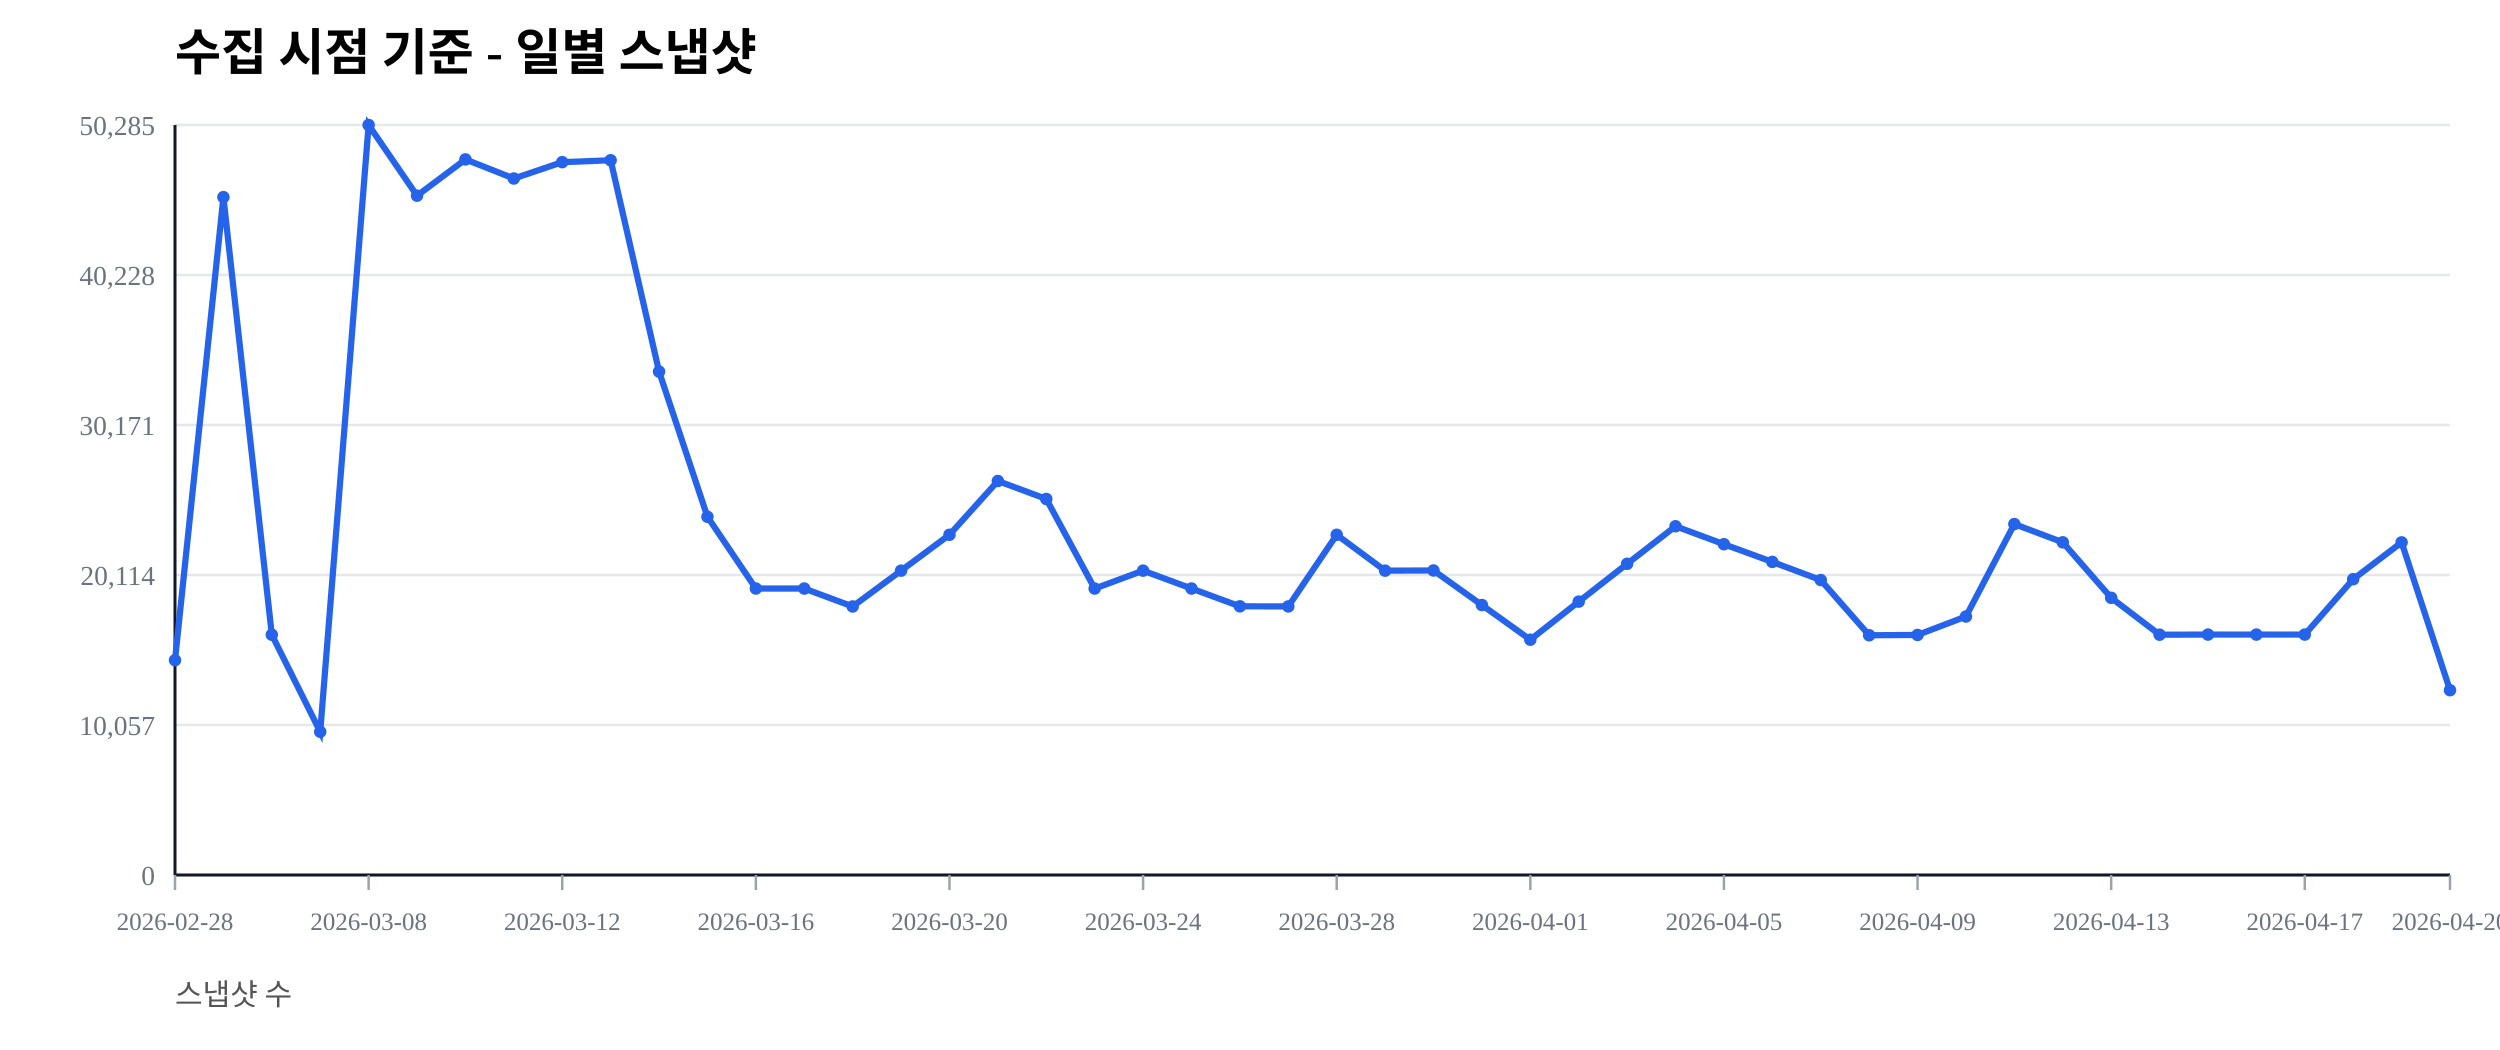
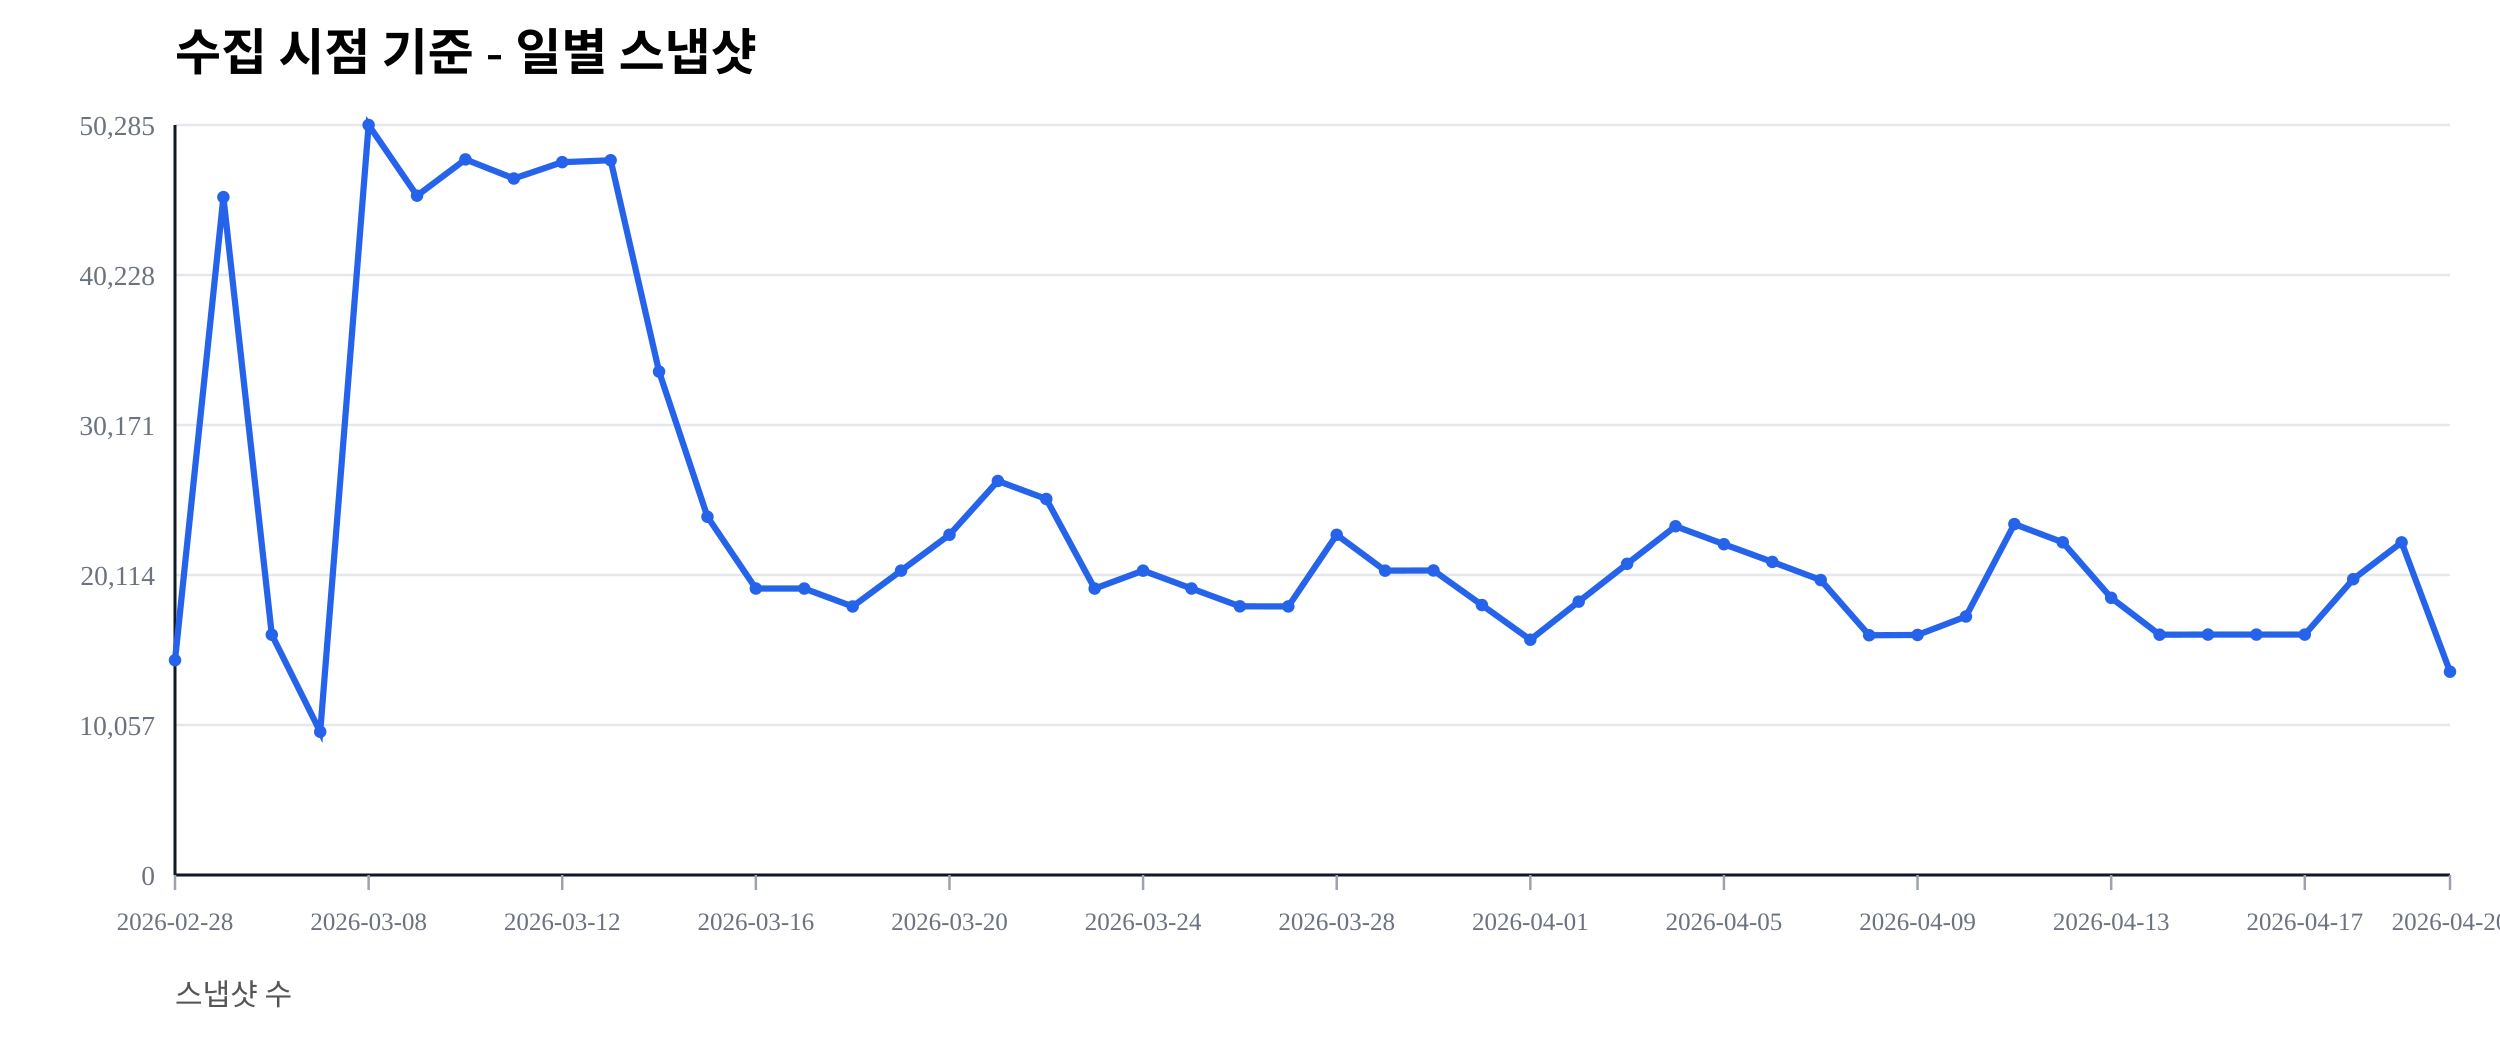
<svg xmlns="http://www.w3.org/2000/svg" width="1000" height="420" viewBox="0 0 1000 420">
  <rect width="100%" height="100%" fill="#ffffff" />
  <text x="70" y="28" font-size="20" font-weight="600">수집 시점 기준 - 일별 스냅샷</text>
  <text x="70" y="402" font-size="12" fill="#555">스냅샷 수</text>
  <line x1="70" y1="350.00" x2="980" y2="350.00" stroke="#e5e7eb" stroke-width="1" />
  <text x="62" y="354.00" font-size="11" fill="#6b7280" text-anchor="end">0</text>
  <line x1="70" y1="290.00" x2="980" y2="290.00" stroke="#e5e7eb" stroke-width="1" />
  <text x="62" y="294.00" font-size="11" fill="#6b7280" text-anchor="end">10,057</text>
  <line x1="70" y1="230.00" x2="980" y2="230.00" stroke="#e5e7eb" stroke-width="1" />
  <text x="62" y="234.00" font-size="11" fill="#6b7280" text-anchor="end">20,114</text>
  <line x1="70" y1="170.00" x2="980" y2="170.00" stroke="#e5e7eb" stroke-width="1" />
  <text x="62" y="174.00" font-size="11" fill="#6b7280" text-anchor="end">30,171</text>
  <line x1="70" y1="110.00" x2="980" y2="110.00" stroke="#e5e7eb" stroke-width="1" />
  <text x="62" y="114.00" font-size="11" fill="#6b7280" text-anchor="end">40,228</text>
  <line x1="70" y1="50.00" x2="980" y2="50.00" stroke="#e5e7eb" stroke-width="1" />
  <text x="62" y="54.00" font-size="11" fill="#6b7280" text-anchor="end">50,285</text>
  <line x1="70" y1="350" x2="980" y2="350" stroke="#111827" stroke-width="1.2" />
  <line x1="70" y1="50" x2="70" y2="350" stroke="#111827" stroke-width="1.2" />
  <line x1="70.00" y1="350" x2="70.00" y2="356" stroke="#9ca3af" stroke-width="1" />
  <text x="70.00" y="372" font-size="10" fill="#6b7280" text-anchor="middle">2026-02-28</text>
  <line x1="147.45" y1="350" x2="147.45" y2="356" stroke="#9ca3af" stroke-width="1" />
  <text x="147.45" y="372" font-size="10" fill="#6b7280" text-anchor="middle">2026-03-08</text>
  <line x1="224.89" y1="350" x2="224.89" y2="356" stroke="#9ca3af" stroke-width="1" />
  <text x="224.89" y="372" font-size="10" fill="#6b7280" text-anchor="middle">2026-03-12</text>
  <line x1="302.34" y1="350" x2="302.34" y2="356" stroke="#9ca3af" stroke-width="1" />
  <text x="302.34" y="372" font-size="10" fill="#6b7280" text-anchor="middle">2026-03-16</text>
  <line x1="379.79" y1="350" x2="379.79" y2="356" stroke="#9ca3af" stroke-width="1" />
  <text x="379.79" y="372" font-size="10" fill="#6b7280" text-anchor="middle">2026-03-20</text>
  <line x1="457.23" y1="350" x2="457.23" y2="356" stroke="#9ca3af" stroke-width="1" />
  <text x="457.23" y="372" font-size="10" fill="#6b7280" text-anchor="middle">2026-03-24</text>
  <line x1="534.68" y1="350" x2="534.68" y2="356" stroke="#9ca3af" stroke-width="1" />
  <text x="534.68" y="372" font-size="10" fill="#6b7280" text-anchor="middle">2026-03-28</text>
  <line x1="612.13" y1="350" x2="612.13" y2="356" stroke="#9ca3af" stroke-width="1" />
  <text x="612.13" y="372" font-size="10" fill="#6b7280" text-anchor="middle">2026-04-01</text>
  <line x1="689.57" y1="350" x2="689.57" y2="356" stroke="#9ca3af" stroke-width="1" />
  <text x="689.57" y="372" font-size="10" fill="#6b7280" text-anchor="middle">2026-04-05</text>
  <line x1="767.02" y1="350" x2="767.02" y2="356" stroke="#9ca3af" stroke-width="1" />
  <text x="767.02" y="372" font-size="10" fill="#6b7280" text-anchor="middle">2026-04-09</text>
  <line x1="844.47" y1="350" x2="844.47" y2="356" stroke="#9ca3af" stroke-width="1" />
  <text x="844.47" y="372" font-size="10" fill="#6b7280" text-anchor="middle">2026-04-13</text>
  <line x1="921.91" y1="350" x2="921.91" y2="356" stroke="#9ca3af" stroke-width="1" />
  <text x="921.91" y="372" font-size="10" fill="#6b7280" text-anchor="middle">2026-04-17</text>
  <line x1="980.00" y1="350" x2="980.00" y2="356" stroke="#9ca3af" stroke-width="1" />
  <text x="980.00" y="372" font-size="10" fill="#6b7280" text-anchor="middle">2026-04-20</text>
-   <polyline fill="none" stroke="#2563eb" stroke-width="2.5" points="70.00,264.08 89.36,78.85 108.72,253.89 128.09,292.71 147.45,50.00 166.81,78.27 186.17,63.76 205.53,71.41 224.89,64.86 244.26,64.10 263.62,148.63 282.98,206.71 302.34,235.41 321.70,235.42 341.06,242.59 360.43,228.26 379.79,213.91 399.15,192.40 418.51,199.59 437.87,235.43 457.23,228.26 476.60,235.41 495.96,242.53 515.32,242.57 534.68,213.92 554.04,228.26 573.40,228.19 592.77,242.02 612.13,255.89 631.49,240.65 650.85,225.52 670.21,210.50 689.57,217.69 708.94,224.77 728.30,232.02 747.66,254.10 767.02,253.98 786.38,246.60 805.74,209.63 825.11,216.93 844.47,239.12 863.83,253.88 883.19,253.83 902.55,253.83 921.91,253.83 941.28,231.67 960.64,216.95 980.00,276.08" />
+   <polyline fill="none" stroke="#2563eb" stroke-width="2.5" points="70.00,264.08 89.36,78.85 108.72,253.89 128.09,292.71 147.45,50.00 166.81,78.27 186.17,63.76 205.53,71.41 224.89,64.86 244.26,64.10 263.62,148.63 282.98,206.71 302.34,235.41 321.70,235.42 341.06,242.59 360.43,228.26 379.79,213.91 399.15,192.40 418.51,199.59 437.87,235.43 457.23,228.26 476.60,235.41 495.96,242.53 515.32,242.57 534.68,213.92 554.04,228.26 573.40,228.19 592.77,242.02 612.13,255.89 631.49,240.65 650.85,225.52 670.21,210.50 689.57,217.69 708.94,224.77 728.30,232.02 747.66,254.10 767.02,253.98 786.38,246.60 805.74,209.63 825.11,216.93 844.47,239.12 863.83,253.88 883.19,253.83 902.55,253.83 921.91,253.83 941.28,231.67 960.64,216.95 980.00,268.68" />
  <circle cx="70.00" cy="264.08" r="2.5" fill="#2563eb" />
  <circle cx="89.36" cy="78.85" r="2.5" fill="#2563eb" />
  <circle cx="108.72" cy="253.89" r="2.5" fill="#2563eb" />
  <circle cx="128.09" cy="292.71" r="2.5" fill="#2563eb" />
  <circle cx="147.45" cy="50.00" r="2.5" fill="#2563eb" />
  <circle cx="166.81" cy="78.27" r="2.5" fill="#2563eb" />
  <circle cx="186.17" cy="63.76" r="2.5" fill="#2563eb" />
  <circle cx="205.53" cy="71.41" r="2.5" fill="#2563eb" />
  <circle cx="224.89" cy="64.86" r="2.5" fill="#2563eb" />
  <circle cx="244.26" cy="64.10" r="2.5" fill="#2563eb" />
  <circle cx="263.62" cy="148.63" r="2.5" fill="#2563eb" />
  <circle cx="282.98" cy="206.71" r="2.5" fill="#2563eb" />
  <circle cx="302.34" cy="235.41" r="2.5" fill="#2563eb" />
  <circle cx="321.70" cy="235.42" r="2.5" fill="#2563eb" />
  <circle cx="341.06" cy="242.59" r="2.5" fill="#2563eb" />
  <circle cx="360.43" cy="228.26" r="2.5" fill="#2563eb" />
  <circle cx="379.79" cy="213.91" r="2.5" fill="#2563eb" />
  <circle cx="399.15" cy="192.40" r="2.5" fill="#2563eb" />
  <circle cx="418.51" cy="199.59" r="2.5" fill="#2563eb" />
  <circle cx="437.87" cy="235.43" r="2.5" fill="#2563eb" />
  <circle cx="457.23" cy="228.26" r="2.5" fill="#2563eb" />
  <circle cx="476.60" cy="235.41" r="2.5" fill="#2563eb" />
  <circle cx="495.96" cy="242.53" r="2.5" fill="#2563eb" />
  <circle cx="515.32" cy="242.57" r="2.5" fill="#2563eb" />
  <circle cx="534.68" cy="213.92" r="2.5" fill="#2563eb" />
  <circle cx="554.04" cy="228.26" r="2.5" fill="#2563eb" />
  <circle cx="573.40" cy="228.19" r="2.5" fill="#2563eb" />
  <circle cx="592.77" cy="242.02" r="2.5" fill="#2563eb" />
  <circle cx="612.13" cy="255.89" r="2.5" fill="#2563eb" />
  <circle cx="631.49" cy="240.65" r="2.5" fill="#2563eb" />
  <circle cx="650.85" cy="225.52" r="2.5" fill="#2563eb" />
  <circle cx="670.21" cy="210.50" r="2.5" fill="#2563eb" />
  <circle cx="689.57" cy="217.69" r="2.5" fill="#2563eb" />
  <circle cx="708.94" cy="224.77" r="2.5" fill="#2563eb" />
  <circle cx="728.30" cy="232.02" r="2.5" fill="#2563eb" />
  <circle cx="747.66" cy="254.10" r="2.5" fill="#2563eb" />
  <circle cx="767.02" cy="253.98" r="2.5" fill="#2563eb" />
  <circle cx="786.38" cy="246.60" r="2.5" fill="#2563eb" />
  <circle cx="805.74" cy="209.63" r="2.5" fill="#2563eb" />
  <circle cx="825.11" cy="216.93" r="2.5" fill="#2563eb" />
  <circle cx="844.47" cy="239.12" r="2.5" fill="#2563eb" />
  <circle cx="863.83" cy="253.88" r="2.5" fill="#2563eb" />
  <circle cx="883.19" cy="253.83" r="2.5" fill="#2563eb" />
  <circle cx="902.55" cy="253.83" r="2.5" fill="#2563eb" />
  <circle cx="921.91" cy="253.83" r="2.5" fill="#2563eb" />
  <circle cx="941.28" cy="231.67" r="2.5" fill="#2563eb" />
  <circle cx="960.64" cy="216.95" r="2.5" fill="#2563eb" />
-   <circle cx="980.00" cy="276.08" r="2.5" fill="#2563eb" />
+   <circle cx="980.00" cy="268.68" r="2.5" fill="#2563eb" />
</svg>
